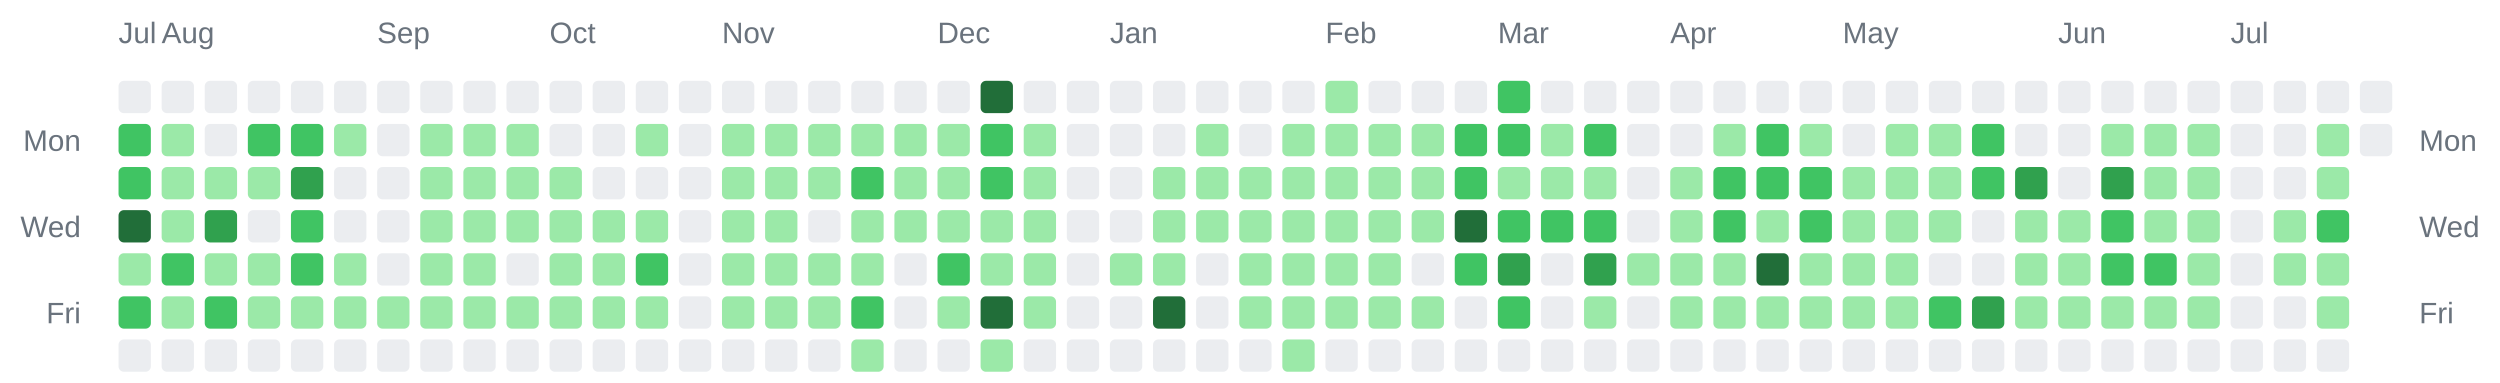
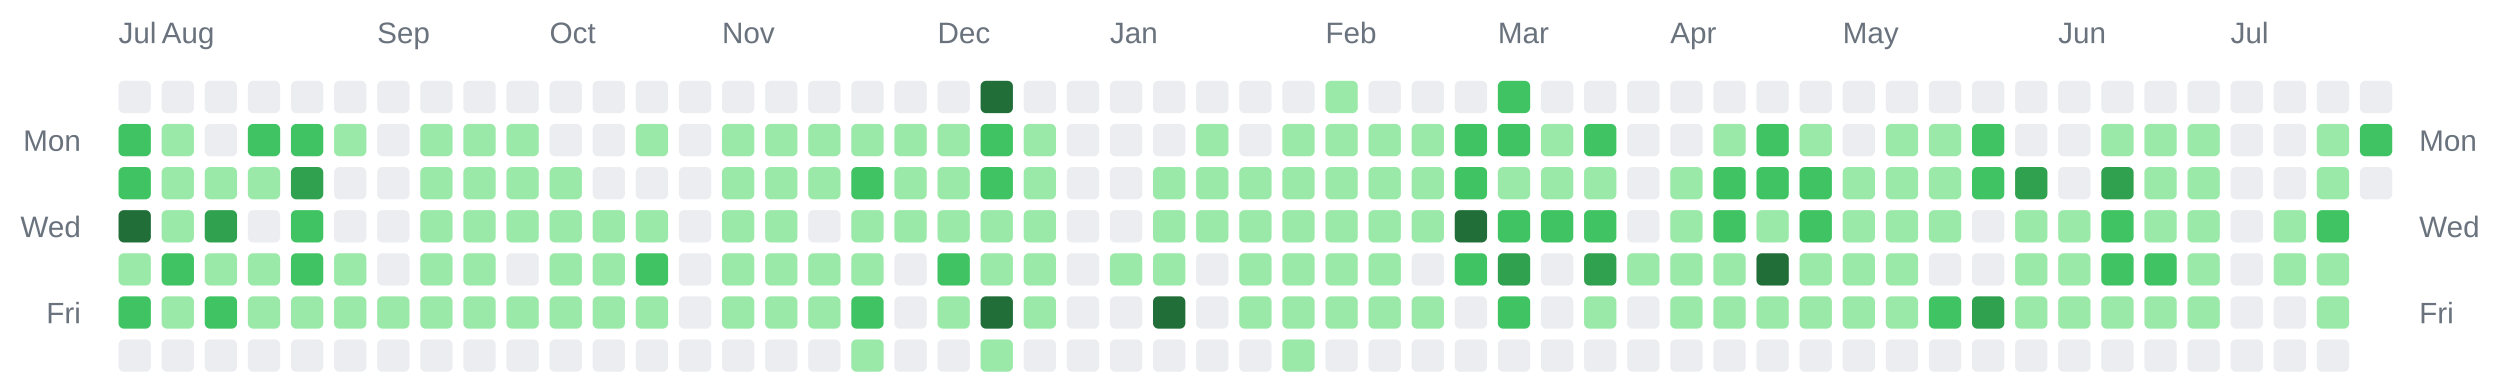
<svg xmlns="http://www.w3.org/2000/svg" width="928" height="142" viewBox="0 0 928 142" role="img" aria-label="Combined contributions calendar for donken and donken-lilly">
  <rect width="100%" height="100%" fill="transparent" /> // regular
  
  
  
  <text x="44" y="16" font-family="Arial, Helvetica, sans-serif" font-size="11" fill="#6a737d">Jul</text>
  <text x="60" y="16" font-family="Arial, Helvetica, sans-serif" font-size="11" fill="#6a737d">Aug</text>
  <text x="140" y="16" font-family="Arial, Helvetica, sans-serif" font-size="11" fill="#6a737d">Sep</text>
  <text x="204" y="16" font-family="Arial, Helvetica, sans-serif" font-size="11" fill="#6a737d">Oct</text>
  <text x="268" y="16" font-family="Arial, Helvetica, sans-serif" font-size="11" fill="#6a737d">Nov</text>
  <text x="348" y="16" font-family="Arial, Helvetica, sans-serif" font-size="11" fill="#6a737d">Dec</text>
  <text x="412" y="16" font-family="Arial, Helvetica, sans-serif" font-size="11" fill="#6a737d">Jan</text>
  <text x="492" y="16" font-family="Arial, Helvetica, sans-serif" font-size="11" fill="#6a737d">Feb</text>
  <text x="556" y="16" font-family="Arial, Helvetica, sans-serif" font-size="11" fill="#6a737d">Mar</text>
  <text x="620" y="16" font-family="Arial, Helvetica, sans-serif" font-size="11" fill="#6a737d">Apr</text>
  <text x="684" y="16" font-family="Arial, Helvetica, sans-serif" font-size="11" fill="#6a737d">May</text>
  <text x="764" y="16" font-family="Arial, Helvetica, sans-serif" font-size="11" fill="#6a737d">Jun</text>
  <text x="828" y="16" font-family="Arial, Helvetica, sans-serif" font-size="11" fill="#6a737d">Jul</text>
  <text x="30" y="56" text-anchor="end" font-family="Arial, Helvetica, sans-serif" font-size="11" fill="#6a737d">Mon</text>
  <text x="898" y="56" text-anchor="start" font-family="Arial, Helvetica, sans-serif" font-size="11" fill="#6a737d">Mon</text>
  <text x="30" y="88" text-anchor="end" font-family="Arial, Helvetica, sans-serif" font-size="11" fill="#6a737d">Wed</text>
  <text x="898" y="88" text-anchor="start" font-family="Arial, Helvetica, sans-serif" font-size="11" fill="#6a737d">Wed</text>
  <text x="30" y="120" text-anchor="end" font-family="Arial, Helvetica, sans-serif" font-size="11" fill="#6a737d">Fri</text>
  <text x="898" y="120" text-anchor="start" font-family="Arial, Helvetica, sans-serif" font-size="11" fill="#6a737d">Fri</text>
  <rect x="44" y="30" width="12" height="12" rx="2" ry="2" fill="#ebedf0" />
  <rect x="44" y="46" width="12" height="12" rx="2" ry="2" fill="#40c463" />
  <rect x="44" y="62" width="12" height="12" rx="2" ry="2" fill="#40c463" />
  <rect x="44" y="78" width="12" height="12" rx="2" ry="2" fill="#216e39" />
  <rect x="44" y="94" width="12" height="12" rx="2" ry="2" fill="#9be9a8" />
  <rect x="44" y="110" width="12" height="12" rx="2" ry="2" fill="#40c463" />
  <rect x="44" y="126" width="12" height="12" rx="2" ry="2" fill="#ebedf0" />
  <rect x="60" y="30" width="12" height="12" rx="2" ry="2" fill="#ebedf0" />
  <rect x="60" y="46" width="12" height="12" rx="2" ry="2" fill="#9be9a8" />
  <rect x="60" y="62" width="12" height="12" rx="2" ry="2" fill="#9be9a8" />
  <rect x="60" y="78" width="12" height="12" rx="2" ry="2" fill="#9be9a8" />
  <rect x="60" y="94" width="12" height="12" rx="2" ry="2" fill="#40c463" />
  <rect x="60" y="110" width="12" height="12" rx="2" ry="2" fill="#9be9a8" />
  <rect x="60" y="126" width="12" height="12" rx="2" ry="2" fill="#ebedf0" />
  <rect x="76" y="30" width="12" height="12" rx="2" ry="2" fill="#ebedf0" />
  <rect x="76" y="46" width="12" height="12" rx="2" ry="2" fill="#ebedf0" />
  <rect x="76" y="62" width="12" height="12" rx="2" ry="2" fill="#9be9a8" />
  <rect x="76" y="78" width="12" height="12" rx="2" ry="2" fill="#30a14e" />
  <rect x="76" y="94" width="12" height="12" rx="2" ry="2" fill="#9be9a8" />
  <rect x="76" y="110" width="12" height="12" rx="2" ry="2" fill="#40c463" />
  <rect x="76" y="126" width="12" height="12" rx="2" ry="2" fill="#ebedf0" />
  <rect x="92" y="30" width="12" height="12" rx="2" ry="2" fill="#ebedf0" />
  <rect x="92" y="46" width="12" height="12" rx="2" ry="2" fill="#40c463" />
  <rect x="92" y="62" width="12" height="12" rx="2" ry="2" fill="#9be9a8" />
  <rect x="92" y="78" width="12" height="12" rx="2" ry="2" fill="#ebedf0" />
  <rect x="92" y="94" width="12" height="12" rx="2" ry="2" fill="#9be9a8" />
  <rect x="92" y="110" width="12" height="12" rx="2" ry="2" fill="#9be9a8" />
  <rect x="92" y="126" width="12" height="12" rx="2" ry="2" fill="#ebedf0" />
  <rect x="108" y="30" width="12" height="12" rx="2" ry="2" fill="#ebedf0" />
  <rect x="108" y="46" width="12" height="12" rx="2" ry="2" fill="#40c463" />
  <rect x="108" y="62" width="12" height="12" rx="2" ry="2" fill="#30a14e" />
  <rect x="108" y="78" width="12" height="12" rx="2" ry="2" fill="#40c463" />
  <rect x="108" y="94" width="12" height="12" rx="2" ry="2" fill="#40c463" />
  <rect x="108" y="110" width="12" height="12" rx="2" ry="2" fill="#9be9a8" />
  <rect x="108" y="126" width="12" height="12" rx="2" ry="2" fill="#ebedf0" />
  <rect x="124" y="30" width="12" height="12" rx="2" ry="2" fill="#ebedf0" />
  <rect x="124" y="46" width="12" height="12" rx="2" ry="2" fill="#9be9a8" />
  <rect x="124" y="62" width="12" height="12" rx="2" ry="2" fill="#ebedf0" />
  <rect x="124" y="78" width="12" height="12" rx="2" ry="2" fill="#ebedf0" />
  <rect x="124" y="94" width="12" height="12" rx="2" ry="2" fill="#9be9a8" />
  <rect x="124" y="110" width="12" height="12" rx="2" ry="2" fill="#9be9a8" />
  <rect x="124" y="126" width="12" height="12" rx="2" ry="2" fill="#ebedf0" />
  <rect x="140" y="30" width="12" height="12" rx="2" ry="2" fill="#ebedf0" />
  <rect x="140" y="46" width="12" height="12" rx="2" ry="2" fill="#ebedf0" />
  <rect x="140" y="62" width="12" height="12" rx="2" ry="2" fill="#ebedf0" />
  <rect x="140" y="78" width="12" height="12" rx="2" ry="2" fill="#ebedf0" />
  <rect x="140" y="94" width="12" height="12" rx="2" ry="2" fill="#ebedf0" />
  <rect x="140" y="110" width="12" height="12" rx="2" ry="2" fill="#9be9a8" />
  <rect x="140" y="126" width="12" height="12" rx="2" ry="2" fill="#ebedf0" />
  <rect x="156" y="30" width="12" height="12" rx="2" ry="2" fill="#ebedf0" />
  <rect x="156" y="46" width="12" height="12" rx="2" ry="2" fill="#9be9a8" />
  <rect x="156" y="62" width="12" height="12" rx="2" ry="2" fill="#9be9a8" />
  <rect x="156" y="78" width="12" height="12" rx="2" ry="2" fill="#9be9a8" />
  <rect x="156" y="94" width="12" height="12" rx="2" ry="2" fill="#9be9a8" />
  <rect x="156" y="110" width="12" height="12" rx="2" ry="2" fill="#9be9a8" />
  <rect x="156" y="126" width="12" height="12" rx="2" ry="2" fill="#ebedf0" />
  <rect x="172" y="30" width="12" height="12" rx="2" ry="2" fill="#ebedf0" />
  <rect x="172" y="46" width="12" height="12" rx="2" ry="2" fill="#9be9a8" />
  <rect x="172" y="62" width="12" height="12" rx="2" ry="2" fill="#9be9a8" />
  <rect x="172" y="78" width="12" height="12" rx="2" ry="2" fill="#9be9a8" />
  <rect x="172" y="94" width="12" height="12" rx="2" ry="2" fill="#9be9a8" />
  <rect x="172" y="110" width="12" height="12" rx="2" ry="2" fill="#9be9a8" />
  <rect x="172" y="126" width="12" height="12" rx="2" ry="2" fill="#ebedf0" />
  <rect x="188" y="30" width="12" height="12" rx="2" ry="2" fill="#ebedf0" />
  <rect x="188" y="46" width="12" height="12" rx="2" ry="2" fill="#9be9a8" />
  <rect x="188" y="62" width="12" height="12" rx="2" ry="2" fill="#9be9a8" />
  <rect x="188" y="78" width="12" height="12" rx="2" ry="2" fill="#9be9a8" />
  <rect x="188" y="94" width="12" height="12" rx="2" ry="2" fill="#ebedf0" />
  <rect x="188" y="110" width="12" height="12" rx="2" ry="2" fill="#9be9a8" />
  <rect x="188" y="126" width="12" height="12" rx="2" ry="2" fill="#ebedf0" />
  <rect x="204" y="30" width="12" height="12" rx="2" ry="2" fill="#ebedf0" />
  <rect x="204" y="46" width="12" height="12" rx="2" ry="2" fill="#ebedf0" />
  <rect x="204" y="62" width="12" height="12" rx="2" ry="2" fill="#9be9a8" />
  <rect x="204" y="78" width="12" height="12" rx="2" ry="2" fill="#9be9a8" />
  <rect x="204" y="94" width="12" height="12" rx="2" ry="2" fill="#9be9a8" />
  <rect x="204" y="110" width="12" height="12" rx="2" ry="2" fill="#9be9a8" />
  <rect x="204" y="126" width="12" height="12" rx="2" ry="2" fill="#ebedf0" />
  <rect x="220" y="30" width="12" height="12" rx="2" ry="2" fill="#ebedf0" />
  <rect x="220" y="46" width="12" height="12" rx="2" ry="2" fill="#ebedf0" />
  <rect x="220" y="62" width="12" height="12" rx="2" ry="2" fill="#ebedf0" />
  <rect x="220" y="78" width="12" height="12" rx="2" ry="2" fill="#9be9a8" />
  <rect x="220" y="94" width="12" height="12" rx="2" ry="2" fill="#9be9a8" />
  <rect x="220" y="110" width="12" height="12" rx="2" ry="2" fill="#9be9a8" />
  <rect x="220" y="126" width="12" height="12" rx="2" ry="2" fill="#ebedf0" />
  <rect x="236" y="30" width="12" height="12" rx="2" ry="2" fill="#ebedf0" />
  <rect x="236" y="46" width="12" height="12" rx="2" ry="2" fill="#9be9a8" />
  <rect x="236" y="62" width="12" height="12" rx="2" ry="2" fill="#ebedf0" />
  <rect x="236" y="78" width="12" height="12" rx="2" ry="2" fill="#9be9a8" />
  <rect x="236" y="94" width="12" height="12" rx="2" ry="2" fill="#40c463" />
  <rect x="236" y="110" width="12" height="12" rx="2" ry="2" fill="#9be9a8" />
  <rect x="236" y="126" width="12" height="12" rx="2" ry="2" fill="#ebedf0" />
  <rect x="252" y="30" width="12" height="12" rx="2" ry="2" fill="#ebedf0" />
  <rect x="252" y="46" width="12" height="12" rx="2" ry="2" fill="#ebedf0" />
  <rect x="252" y="62" width="12" height="12" rx="2" ry="2" fill="#ebedf0" />
  <rect x="252" y="78" width="12" height="12" rx="2" ry="2" fill="#ebedf0" />
  <rect x="252" y="94" width="12" height="12" rx="2" ry="2" fill="#ebedf0" />
  <rect x="252" y="110" width="12" height="12" rx="2" ry="2" fill="#ebedf0" />
  <rect x="252" y="126" width="12" height="12" rx="2" ry="2" fill="#ebedf0" />
  <rect x="268" y="30" width="12" height="12" rx="2" ry="2" fill="#ebedf0" />
  <rect x="268" y="46" width="12" height="12" rx="2" ry="2" fill="#9be9a8" />
  <rect x="268" y="62" width="12" height="12" rx="2" ry="2" fill="#9be9a8" />
  <rect x="268" y="78" width="12" height="12" rx="2" ry="2" fill="#9be9a8" />
  <rect x="268" y="94" width="12" height="12" rx="2" ry="2" fill="#9be9a8" />
  <rect x="268" y="110" width="12" height="12" rx="2" ry="2" fill="#9be9a8" />
  <rect x="268" y="126" width="12" height="12" rx="2" ry="2" fill="#ebedf0" />
  <rect x="284" y="30" width="12" height="12" rx="2" ry="2" fill="#ebedf0" />
  <rect x="284" y="46" width="12" height="12" rx="2" ry="2" fill="#9be9a8" />
  <rect x="284" y="62" width="12" height="12" rx="2" ry="2" fill="#9be9a8" />
  <rect x="284" y="78" width="12" height="12" rx="2" ry="2" fill="#9be9a8" />
  <rect x="284" y="94" width="12" height="12" rx="2" ry="2" fill="#9be9a8" />
  <rect x="284" y="110" width="12" height="12" rx="2" ry="2" fill="#9be9a8" />
  <rect x="284" y="126" width="12" height="12" rx="2" ry="2" fill="#ebedf0" />
  <rect x="300" y="30" width="12" height="12" rx="2" ry="2" fill="#ebedf0" />
  <rect x="300" y="46" width="12" height="12" rx="2" ry="2" fill="#9be9a8" />
  <rect x="300" y="62" width="12" height="12" rx="2" ry="2" fill="#9be9a8" />
  <rect x="300" y="78" width="12" height="12" rx="2" ry="2" fill="#ebedf0" />
  <rect x="300" y="94" width="12" height="12" rx="2" ry="2" fill="#9be9a8" />
  <rect x="300" y="110" width="12" height="12" rx="2" ry="2" fill="#9be9a8" />
  <rect x="300" y="126" width="12" height="12" rx="2" ry="2" fill="#ebedf0" />
  <rect x="316" y="30" width="12" height="12" rx="2" ry="2" fill="#ebedf0" />
  <rect x="316" y="46" width="12" height="12" rx="2" ry="2" fill="#9be9a8" />
  <rect x="316" y="62" width="12" height="12" rx="2" ry="2" fill="#40c463" />
  <rect x="316" y="78" width="12" height="12" rx="2" ry="2" fill="#9be9a8" />
  <rect x="316" y="94" width="12" height="12" rx="2" ry="2" fill="#9be9a8" />
  <rect x="316" y="110" width="12" height="12" rx="2" ry="2" fill="#40c463" />
  <rect x="316" y="126" width="12" height="12" rx="2" ry="2" fill="#9be9a8" />
  <rect x="332" y="30" width="12" height="12" rx="2" ry="2" fill="#ebedf0" />
  <rect x="332" y="46" width="12" height="12" rx="2" ry="2" fill="#9be9a8" />
  <rect x="332" y="62" width="12" height="12" rx="2" ry="2" fill="#9be9a8" />
  <rect x="332" y="78" width="12" height="12" rx="2" ry="2" fill="#9be9a8" />
  <rect x="332" y="94" width="12" height="12" rx="2" ry="2" fill="#ebedf0" />
  <rect x="332" y="110" width="12" height="12" rx="2" ry="2" fill="#ebedf0" />
  <rect x="332" y="126" width="12" height="12" rx="2" ry="2" fill="#ebedf0" />
  <rect x="348" y="30" width="12" height="12" rx="2" ry="2" fill="#ebedf0" />
  <rect x="348" y="46" width="12" height="12" rx="2" ry="2" fill="#9be9a8" />
  <rect x="348" y="62" width="12" height="12" rx="2" ry="2" fill="#9be9a8" />
  <rect x="348" y="78" width="12" height="12" rx="2" ry="2" fill="#9be9a8" />
  <rect x="348" y="94" width="12" height="12" rx="2" ry="2" fill="#40c463" />
  <rect x="348" y="110" width="12" height="12" rx="2" ry="2" fill="#9be9a8" />
  <rect x="348" y="126" width="12" height="12" rx="2" ry="2" fill="#ebedf0" />
  <rect x="364" y="30" width="12" height="12" rx="2" ry="2" fill="#216e39" />
  <rect x="364" y="46" width="12" height="12" rx="2" ry="2" fill="#40c463" />
  <rect x="364" y="62" width="12" height="12" rx="2" ry="2" fill="#40c463" />
  <rect x="364" y="78" width="12" height="12" rx="2" ry="2" fill="#9be9a8" />
  <rect x="364" y="94" width="12" height="12" rx="2" ry="2" fill="#9be9a8" />
  <rect x="364" y="110" width="12" height="12" rx="2" ry="2" fill="#216e39" />
  <rect x="364" y="126" width="12" height="12" rx="2" ry="2" fill="#9be9a8" />
  <rect x="380" y="30" width="12" height="12" rx="2" ry="2" fill="#ebedf0" />
  <rect x="380" y="46" width="12" height="12" rx="2" ry="2" fill="#9be9a8" />
  <rect x="380" y="62" width="12" height="12" rx="2" ry="2" fill="#9be9a8" />
  <rect x="380" y="78" width="12" height="12" rx="2" ry="2" fill="#9be9a8" />
  <rect x="380" y="94" width="12" height="12" rx="2" ry="2" fill="#9be9a8" />
  <rect x="380" y="110" width="12" height="12" rx="2" ry="2" fill="#9be9a8" />
  <rect x="380" y="126" width="12" height="12" rx="2" ry="2" fill="#ebedf0" />
  <rect x="396" y="30" width="12" height="12" rx="2" ry="2" fill="#ebedf0" />
  <rect x="396" y="46" width="12" height="12" rx="2" ry="2" fill="#ebedf0" />
  <rect x="396" y="62" width="12" height="12" rx="2" ry="2" fill="#ebedf0" />
  <rect x="396" y="78" width="12" height="12" rx="2" ry="2" fill="#ebedf0" />
  <rect x="396" y="94" width="12" height="12" rx="2" ry="2" fill="#ebedf0" />
  <rect x="396" y="110" width="12" height="12" rx="2" ry="2" fill="#ebedf0" />
  <rect x="396" y="126" width="12" height="12" rx="2" ry="2" fill="#ebedf0" />
  <rect x="412" y="30" width="12" height="12" rx="2" ry="2" fill="#ebedf0" />
  <rect x="412" y="46" width="12" height="12" rx="2" ry="2" fill="#ebedf0" />
  <rect x="412" y="62" width="12" height="12" rx="2" ry="2" fill="#ebedf0" />
  <rect x="412" y="78" width="12" height="12" rx="2" ry="2" fill="#ebedf0" />
  <rect x="412" y="94" width="12" height="12" rx="2" ry="2" fill="#9be9a8" />
  <rect x="412" y="110" width="12" height="12" rx="2" ry="2" fill="#ebedf0" />
  <rect x="412" y="126" width="12" height="12" rx="2" ry="2" fill="#ebedf0" />
  <rect x="428" y="30" width="12" height="12" rx="2" ry="2" fill="#ebedf0" />
  <rect x="428" y="46" width="12" height="12" rx="2" ry="2" fill="#ebedf0" />
  <rect x="428" y="62" width="12" height="12" rx="2" ry="2" fill="#9be9a8" />
  <rect x="428" y="78" width="12" height="12" rx="2" ry="2" fill="#9be9a8" />
  <rect x="428" y="94" width="12" height="12" rx="2" ry="2" fill="#9be9a8" />
  <rect x="428" y="110" width="12" height="12" rx="2" ry="2" fill="#216e39" />
  <rect x="428" y="126" width="12" height="12" rx="2" ry="2" fill="#ebedf0" />
  <rect x="444" y="30" width="12" height="12" rx="2" ry="2" fill="#ebedf0" />
  <rect x="444" y="46" width="12" height="12" rx="2" ry="2" fill="#9be9a8" />
  <rect x="444" y="62" width="12" height="12" rx="2" ry="2" fill="#9be9a8" />
  <rect x="444" y="78" width="12" height="12" rx="2" ry="2" fill="#9be9a8" />
  <rect x="444" y="94" width="12" height="12" rx="2" ry="2" fill="#ebedf0" />
  <rect x="444" y="110" width="12" height="12" rx="2" ry="2" fill="#ebedf0" />
  <rect x="444" y="126" width="12" height="12" rx="2" ry="2" fill="#ebedf0" />
  <rect x="460" y="30" width="12" height="12" rx="2" ry="2" fill="#ebedf0" />
  <rect x="460" y="46" width="12" height="12" rx="2" ry="2" fill="#ebedf0" />
  <rect x="460" y="62" width="12" height="12" rx="2" ry="2" fill="#9be9a8" />
  <rect x="460" y="78" width="12" height="12" rx="2" ry="2" fill="#9be9a8" />
  <rect x="460" y="94" width="12" height="12" rx="2" ry="2" fill="#9be9a8" />
  <rect x="460" y="110" width="12" height="12" rx="2" ry="2" fill="#9be9a8" />
  <rect x="460" y="126" width="12" height="12" rx="2" ry="2" fill="#ebedf0" />
  <rect x="476" y="30" width="12" height="12" rx="2" ry="2" fill="#ebedf0" />
  <rect x="476" y="46" width="12" height="12" rx="2" ry="2" fill="#9be9a8" />
  <rect x="476" y="62" width="12" height="12" rx="2" ry="2" fill="#9be9a8" />
  <rect x="476" y="78" width="12" height="12" rx="2" ry="2" fill="#9be9a8" />
  <rect x="476" y="94" width="12" height="12" rx="2" ry="2" fill="#9be9a8" />
  <rect x="476" y="110" width="12" height="12" rx="2" ry="2" fill="#9be9a8" />
  <rect x="476" y="126" width="12" height="12" rx="2" ry="2" fill="#9be9a8" />
  <rect x="492" y="30" width="12" height="12" rx="2" ry="2" fill="#9be9a8" />
  <rect x="492" y="46" width="12" height="12" rx="2" ry="2" fill="#9be9a8" />
  <rect x="492" y="62" width="12" height="12" rx="2" ry="2" fill="#9be9a8" />
  <rect x="492" y="78" width="12" height="12" rx="2" ry="2" fill="#9be9a8" />
  <rect x="492" y="94" width="12" height="12" rx="2" ry="2" fill="#9be9a8" />
  <rect x="492" y="110" width="12" height="12" rx="2" ry="2" fill="#9be9a8" />
  <rect x="492" y="126" width="12" height="12" rx="2" ry="2" fill="#ebedf0" />
  <rect x="508" y="30" width="12" height="12" rx="2" ry="2" fill="#ebedf0" />
  <rect x="508" y="46" width="12" height="12" rx="2" ry="2" fill="#9be9a8" />
  <rect x="508" y="62" width="12" height="12" rx="2" ry="2" fill="#9be9a8" />
  <rect x="508" y="78" width="12" height="12" rx="2" ry="2" fill="#9be9a8" />
  <rect x="508" y="94" width="12" height="12" rx="2" ry="2" fill="#9be9a8" />
  <rect x="508" y="110" width="12" height="12" rx="2" ry="2" fill="#9be9a8" />
  <rect x="508" y="126" width="12" height="12" rx="2" ry="2" fill="#ebedf0" />
  <rect x="524" y="30" width="12" height="12" rx="2" ry="2" fill="#ebedf0" />
  <rect x="524" y="46" width="12" height="12" rx="2" ry="2" fill="#9be9a8" />
  <rect x="524" y="62" width="12" height="12" rx="2" ry="2" fill="#9be9a8" />
  <rect x="524" y="78" width="12" height="12" rx="2" ry="2" fill="#9be9a8" />
  <rect x="524" y="94" width="12" height="12" rx="2" ry="2" fill="#ebedf0" />
  <rect x="524" y="110" width="12" height="12" rx="2" ry="2" fill="#9be9a8" />
  <rect x="524" y="126" width="12" height="12" rx="2" ry="2" fill="#ebedf0" />
  <rect x="540" y="30" width="12" height="12" rx="2" ry="2" fill="#ebedf0" />
  <rect x="540" y="46" width="12" height="12" rx="2" ry="2" fill="#40c463" />
  <rect x="540" y="62" width="12" height="12" rx="2" ry="2" fill="#40c463" />
  <rect x="540" y="78" width="12" height="12" rx="2" ry="2" fill="#216e39" />
  <rect x="540" y="94" width="12" height="12" rx="2" ry="2" fill="#40c463" />
  <rect x="540" y="110" width="12" height="12" rx="2" ry="2" fill="#ebedf0" />
  <rect x="540" y="126" width="12" height="12" rx="2" ry="2" fill="#ebedf0" />
  <rect x="556" y="30" width="12" height="12" rx="2" ry="2" fill="#40c463" />
  <rect x="556" y="46" width="12" height="12" rx="2" ry="2" fill="#40c463" />
  <rect x="556" y="62" width="12" height="12" rx="2" ry="2" fill="#9be9a8" />
  <rect x="556" y="78" width="12" height="12" rx="2" ry="2" fill="#40c463" />
  <rect x="556" y="94" width="12" height="12" rx="2" ry="2" fill="#30a14e" />
  <rect x="556" y="110" width="12" height="12" rx="2" ry="2" fill="#40c463" />
  <rect x="556" y="126" width="12" height="12" rx="2" ry="2" fill="#ebedf0" />
  <rect x="572" y="30" width="12" height="12" rx="2" ry="2" fill="#ebedf0" />
  <rect x="572" y="46" width="12" height="12" rx="2" ry="2" fill="#9be9a8" />
  <rect x="572" y="62" width="12" height="12" rx="2" ry="2" fill="#9be9a8" />
  <rect x="572" y="78" width="12" height="12" rx="2" ry="2" fill="#40c463" />
  <rect x="572" y="94" width="12" height="12" rx="2" ry="2" fill="#ebedf0" />
  <rect x="572" y="110" width="12" height="12" rx="2" ry="2" fill="#ebedf0" />
  <rect x="572" y="126" width="12" height="12" rx="2" ry="2" fill="#ebedf0" />
  <rect x="588" y="30" width="12" height="12" rx="2" ry="2" fill="#ebedf0" />
  <rect x="588" y="46" width="12" height="12" rx="2" ry="2" fill="#40c463" />
  <rect x="588" y="62" width="12" height="12" rx="2" ry="2" fill="#9be9a8" />
  <rect x="588" y="78" width="12" height="12" rx="2" ry="2" fill="#40c463" />
  <rect x="588" y="94" width="12" height="12" rx="2" ry="2" fill="#30a14e" />
  <rect x="588" y="110" width="12" height="12" rx="2" ry="2" fill="#9be9a8" />
  <rect x="588" y="126" width="12" height="12" rx="2" ry="2" fill="#ebedf0" />
  <rect x="604" y="30" width="12" height="12" rx="2" ry="2" fill="#ebedf0" />
  <rect x="604" y="46" width="12" height="12" rx="2" ry="2" fill="#ebedf0" />
  <rect x="604" y="62" width="12" height="12" rx="2" ry="2" fill="#ebedf0" />
  <rect x="604" y="78" width="12" height="12" rx="2" ry="2" fill="#ebedf0" />
  <rect x="604" y="94" width="12" height="12" rx="2" ry="2" fill="#9be9a8" />
  <rect x="604" y="110" width="12" height="12" rx="2" ry="2" fill="#ebedf0" />
  <rect x="604" y="126" width="12" height="12" rx="2" ry="2" fill="#ebedf0" />
  <rect x="620" y="30" width="12" height="12" rx="2" ry="2" fill="#ebedf0" />
  <rect x="620" y="46" width="12" height="12" rx="2" ry="2" fill="#ebedf0" />
  <rect x="620" y="62" width="12" height="12" rx="2" ry="2" fill="#9be9a8" />
  <rect x="620" y="78" width="12" height="12" rx="2" ry="2" fill="#9be9a8" />
  <rect x="620" y="94" width="12" height="12" rx="2" ry="2" fill="#9be9a8" />
  <rect x="620" y="110" width="12" height="12" rx="2" ry="2" fill="#9be9a8" />
  <rect x="620" y="126" width="12" height="12" rx="2" ry="2" fill="#ebedf0" />
  <rect x="636" y="30" width="12" height="12" rx="2" ry="2" fill="#ebedf0" />
  <rect x="636" y="46" width="12" height="12" rx="2" ry="2" fill="#9be9a8" />
  <rect x="636" y="62" width="12" height="12" rx="2" ry="2" fill="#40c463" />
  <rect x="636" y="78" width="12" height="12" rx="2" ry="2" fill="#40c463" />
  <rect x="636" y="94" width="12" height="12" rx="2" ry="2" fill="#9be9a8" />
  <rect x="636" y="110" width="12" height="12" rx="2" ry="2" fill="#9be9a8" />
  <rect x="636" y="126" width="12" height="12" rx="2" ry="2" fill="#ebedf0" />
  <rect x="652" y="30" width="12" height="12" rx="2" ry="2" fill="#ebedf0" />
  <rect x="652" y="46" width="12" height="12" rx="2" ry="2" fill="#40c463" />
  <rect x="652" y="62" width="12" height="12" rx="2" ry="2" fill="#40c463" />
  <rect x="652" y="78" width="12" height="12" rx="2" ry="2" fill="#9be9a8" />
  <rect x="652" y="94" width="12" height="12" rx="2" ry="2" fill="#216e39" />
  <rect x="652" y="110" width="12" height="12" rx="2" ry="2" fill="#9be9a8" />
  <rect x="652" y="126" width="12" height="12" rx="2" ry="2" fill="#ebedf0" />
  <rect x="668" y="30" width="12" height="12" rx="2" ry="2" fill="#ebedf0" />
  <rect x="668" y="46" width="12" height="12" rx="2" ry="2" fill="#9be9a8" />
  <rect x="668" y="62" width="12" height="12" rx="2" ry="2" fill="#40c463" />
  <rect x="668" y="78" width="12" height="12" rx="2" ry="2" fill="#40c463" />
  <rect x="668" y="94" width="12" height="12" rx="2" ry="2" fill="#9be9a8" />
  <rect x="668" y="110" width="12" height="12" rx="2" ry="2" fill="#9be9a8" />
  <rect x="668" y="126" width="12" height="12" rx="2" ry="2" fill="#ebedf0" />
  <rect x="684" y="30" width="12" height="12" rx="2" ry="2" fill="#ebedf0" />
  <rect x="684" y="46" width="12" height="12" rx="2" ry="2" fill="#ebedf0" />
  <rect x="684" y="62" width="12" height="12" rx="2" ry="2" fill="#9be9a8" />
  <rect x="684" y="78" width="12" height="12" rx="2" ry="2" fill="#9be9a8" />
  <rect x="684" y="94" width="12" height="12" rx="2" ry="2" fill="#9be9a8" />
  <rect x="684" y="110" width="12" height="12" rx="2" ry="2" fill="#9be9a8" />
  <rect x="684" y="126" width="12" height="12" rx="2" ry="2" fill="#ebedf0" />
  <rect x="700" y="30" width="12" height="12" rx="2" ry="2" fill="#ebedf0" />
  <rect x="700" y="46" width="12" height="12" rx="2" ry="2" fill="#9be9a8" />
  <rect x="700" y="62" width="12" height="12" rx="2" ry="2" fill="#9be9a8" />
  <rect x="700" y="78" width="12" height="12" rx="2" ry="2" fill="#9be9a8" />
  <rect x="700" y="94" width="12" height="12" rx="2" ry="2" fill="#9be9a8" />
  <rect x="700" y="110" width="12" height="12" rx="2" ry="2" fill="#9be9a8" />
  <rect x="700" y="126" width="12" height="12" rx="2" ry="2" fill="#ebedf0" />
  <rect x="716" y="30" width="12" height="12" rx="2" ry="2" fill="#ebedf0" />
  <rect x="716" y="46" width="12" height="12" rx="2" ry="2" fill="#9be9a8" />
  <rect x="716" y="62" width="12" height="12" rx="2" ry="2" fill="#9be9a8" />
  <rect x="716" y="78" width="12" height="12" rx="2" ry="2" fill="#9be9a8" />
  <rect x="716" y="94" width="12" height="12" rx="2" ry="2" fill="#ebedf0" />
  <rect x="716" y="110" width="12" height="12" rx="2" ry="2" fill="#40c463" />
  <rect x="716" y="126" width="12" height="12" rx="2" ry="2" fill="#ebedf0" />
  <rect x="732" y="30" width="12" height="12" rx="2" ry="2" fill="#ebedf0" />
  <rect x="732" y="46" width="12" height="12" rx="2" ry="2" fill="#40c463" />
  <rect x="732" y="62" width="12" height="12" rx="2" ry="2" fill="#40c463" />
  <rect x="732" y="78" width="12" height="12" rx="2" ry="2" fill="#ebedf0" />
  <rect x="732" y="94" width="12" height="12" rx="2" ry="2" fill="#ebedf0" />
  <rect x="732" y="110" width="12" height="12" rx="2" ry="2" fill="#30a14e" />
  <rect x="732" y="126" width="12" height="12" rx="2" ry="2" fill="#ebedf0" />
  <rect x="748" y="30" width="12" height="12" rx="2" ry="2" fill="#ebedf0" />
  <rect x="748" y="46" width="12" height="12" rx="2" ry="2" fill="#ebedf0" />
  <rect x="748" y="62" width="12" height="12" rx="2" ry="2" fill="#30a14e" />
  <rect x="748" y="78" width="12" height="12" rx="2" ry="2" fill="#9be9a8" />
  <rect x="748" y="94" width="12" height="12" rx="2" ry="2" fill="#9be9a8" />
  <rect x="748" y="110" width="12" height="12" rx="2" ry="2" fill="#9be9a8" />
  <rect x="748" y="126" width="12" height="12" rx="2" ry="2" fill="#ebedf0" />
  <rect x="764" y="30" width="12" height="12" rx="2" ry="2" fill="#ebedf0" />
  <rect x="764" y="46" width="12" height="12" rx="2" ry="2" fill="#ebedf0" />
  <rect x="764" y="62" width="12" height="12" rx="2" ry="2" fill="#ebedf0" />
  <rect x="764" y="78" width="12" height="12" rx="2" ry="2" fill="#9be9a8" />
  <rect x="764" y="94" width="12" height="12" rx="2" ry="2" fill="#9be9a8" />
  <rect x="764" y="110" width="12" height="12" rx="2" ry="2" fill="#9be9a8" />
  <rect x="764" y="126" width="12" height="12" rx="2" ry="2" fill="#ebedf0" />
  <rect x="780" y="30" width="12" height="12" rx="2" ry="2" fill="#ebedf0" />
  <rect x="780" y="46" width="12" height="12" rx="2" ry="2" fill="#9be9a8" />
  <rect x="780" y="62" width="12" height="12" rx="2" ry="2" fill="#30a14e" />
  <rect x="780" y="78" width="12" height="12" rx="2" ry="2" fill="#40c463" />
  <rect x="780" y="94" width="12" height="12" rx="2" ry="2" fill="#40c463" />
  <rect x="780" y="110" width="12" height="12" rx="2" ry="2" fill="#9be9a8" />
  <rect x="780" y="126" width="12" height="12" rx="2" ry="2" fill="#ebedf0" />
  <rect x="796" y="30" width="12" height="12" rx="2" ry="2" fill="#ebedf0" />
  <rect x="796" y="46" width="12" height="12" rx="2" ry="2" fill="#9be9a8" />
  <rect x="796" y="62" width="12" height="12" rx="2" ry="2" fill="#9be9a8" />
  <rect x="796" y="78" width="12" height="12" rx="2" ry="2" fill="#9be9a8" />
  <rect x="796" y="94" width="12" height="12" rx="2" ry="2" fill="#40c463" />
  <rect x="796" y="110" width="12" height="12" rx="2" ry="2" fill="#9be9a8" />
  <rect x="796" y="126" width="12" height="12" rx="2" ry="2" fill="#ebedf0" />
  <rect x="812" y="30" width="12" height="12" rx="2" ry="2" fill="#ebedf0" />
  <rect x="812" y="46" width="12" height="12" rx="2" ry="2" fill="#9be9a8" />
  <rect x="812" y="62" width="12" height="12" rx="2" ry="2" fill="#9be9a8" />
  <rect x="812" y="78" width="12" height="12" rx="2" ry="2" fill="#9be9a8" />
  <rect x="812" y="94" width="12" height="12" rx="2" ry="2" fill="#9be9a8" />
  <rect x="812" y="110" width="12" height="12" rx="2" ry="2" fill="#9be9a8" />
  <rect x="812" y="126" width="12" height="12" rx="2" ry="2" fill="#ebedf0" />
  <rect x="828" y="30" width="12" height="12" rx="2" ry="2" fill="#ebedf0" />
  <rect x="828" y="46" width="12" height="12" rx="2" ry="2" fill="#ebedf0" />
  <rect x="828" y="62" width="12" height="12" rx="2" ry="2" fill="#ebedf0" />
  <rect x="828" y="78" width="12" height="12" rx="2" ry="2" fill="#ebedf0" />
  <rect x="828" y="94" width="12" height="12" rx="2" ry="2" fill="#ebedf0" />
  <rect x="828" y="110" width="12" height="12" rx="2" ry="2" fill="#ebedf0" />
  <rect x="828" y="126" width="12" height="12" rx="2" ry="2" fill="#ebedf0" />
  <rect x="844" y="30" width="12" height="12" rx="2" ry="2" fill="#ebedf0" />
  <rect x="844" y="46" width="12" height="12" rx="2" ry="2" fill="#ebedf0" />
  <rect x="844" y="62" width="12" height="12" rx="2" ry="2" fill="#ebedf0" />
  <rect x="844" y="78" width="12" height="12" rx="2" ry="2" fill="#9be9a8" />
  <rect x="844" y="94" width="12" height="12" rx="2" ry="2" fill="#9be9a8" />
  <rect x="844" y="110" width="12" height="12" rx="2" ry="2" fill="#ebedf0" />
  <rect x="844" y="126" width="12" height="12" rx="2" ry="2" fill="#ebedf0" />
  <rect x="860" y="30" width="12" height="12" rx="2" ry="2" fill="#ebedf0" />
  <rect x="860" y="46" width="12" height="12" rx="2" ry="2" fill="#9be9a8" />
  <rect x="860" y="62" width="12" height="12" rx="2" ry="2" fill="#9be9a8" />
  <rect x="860" y="78" width="12" height="12" rx="2" ry="2" fill="#40c463" />
  <rect x="860" y="94" width="12" height="12" rx="2" ry="2" fill="#9be9a8" />
  <rect x="860" y="110" width="12" height="12" rx="2" ry="2" fill="#9be9a8" />
  <rect x="860" y="126" width="12" height="12" rx="2" ry="2" fill="#ebedf0" />
  <rect x="876" y="30" width="12" height="12" rx="2" ry="2" fill="#ebedf0" />
-   <rect x="876" y="46" width="12" height="12" rx="2" ry="2" fill="#ebedf0" />
+   <rect x="876" y="46" width="12" height="12" rx="2" ry="2" fill="#40c463" />
+   <rect x="876" y="62" width="12" height="12" rx="2" ry="2" fill="#ebedf0" />
</svg>
